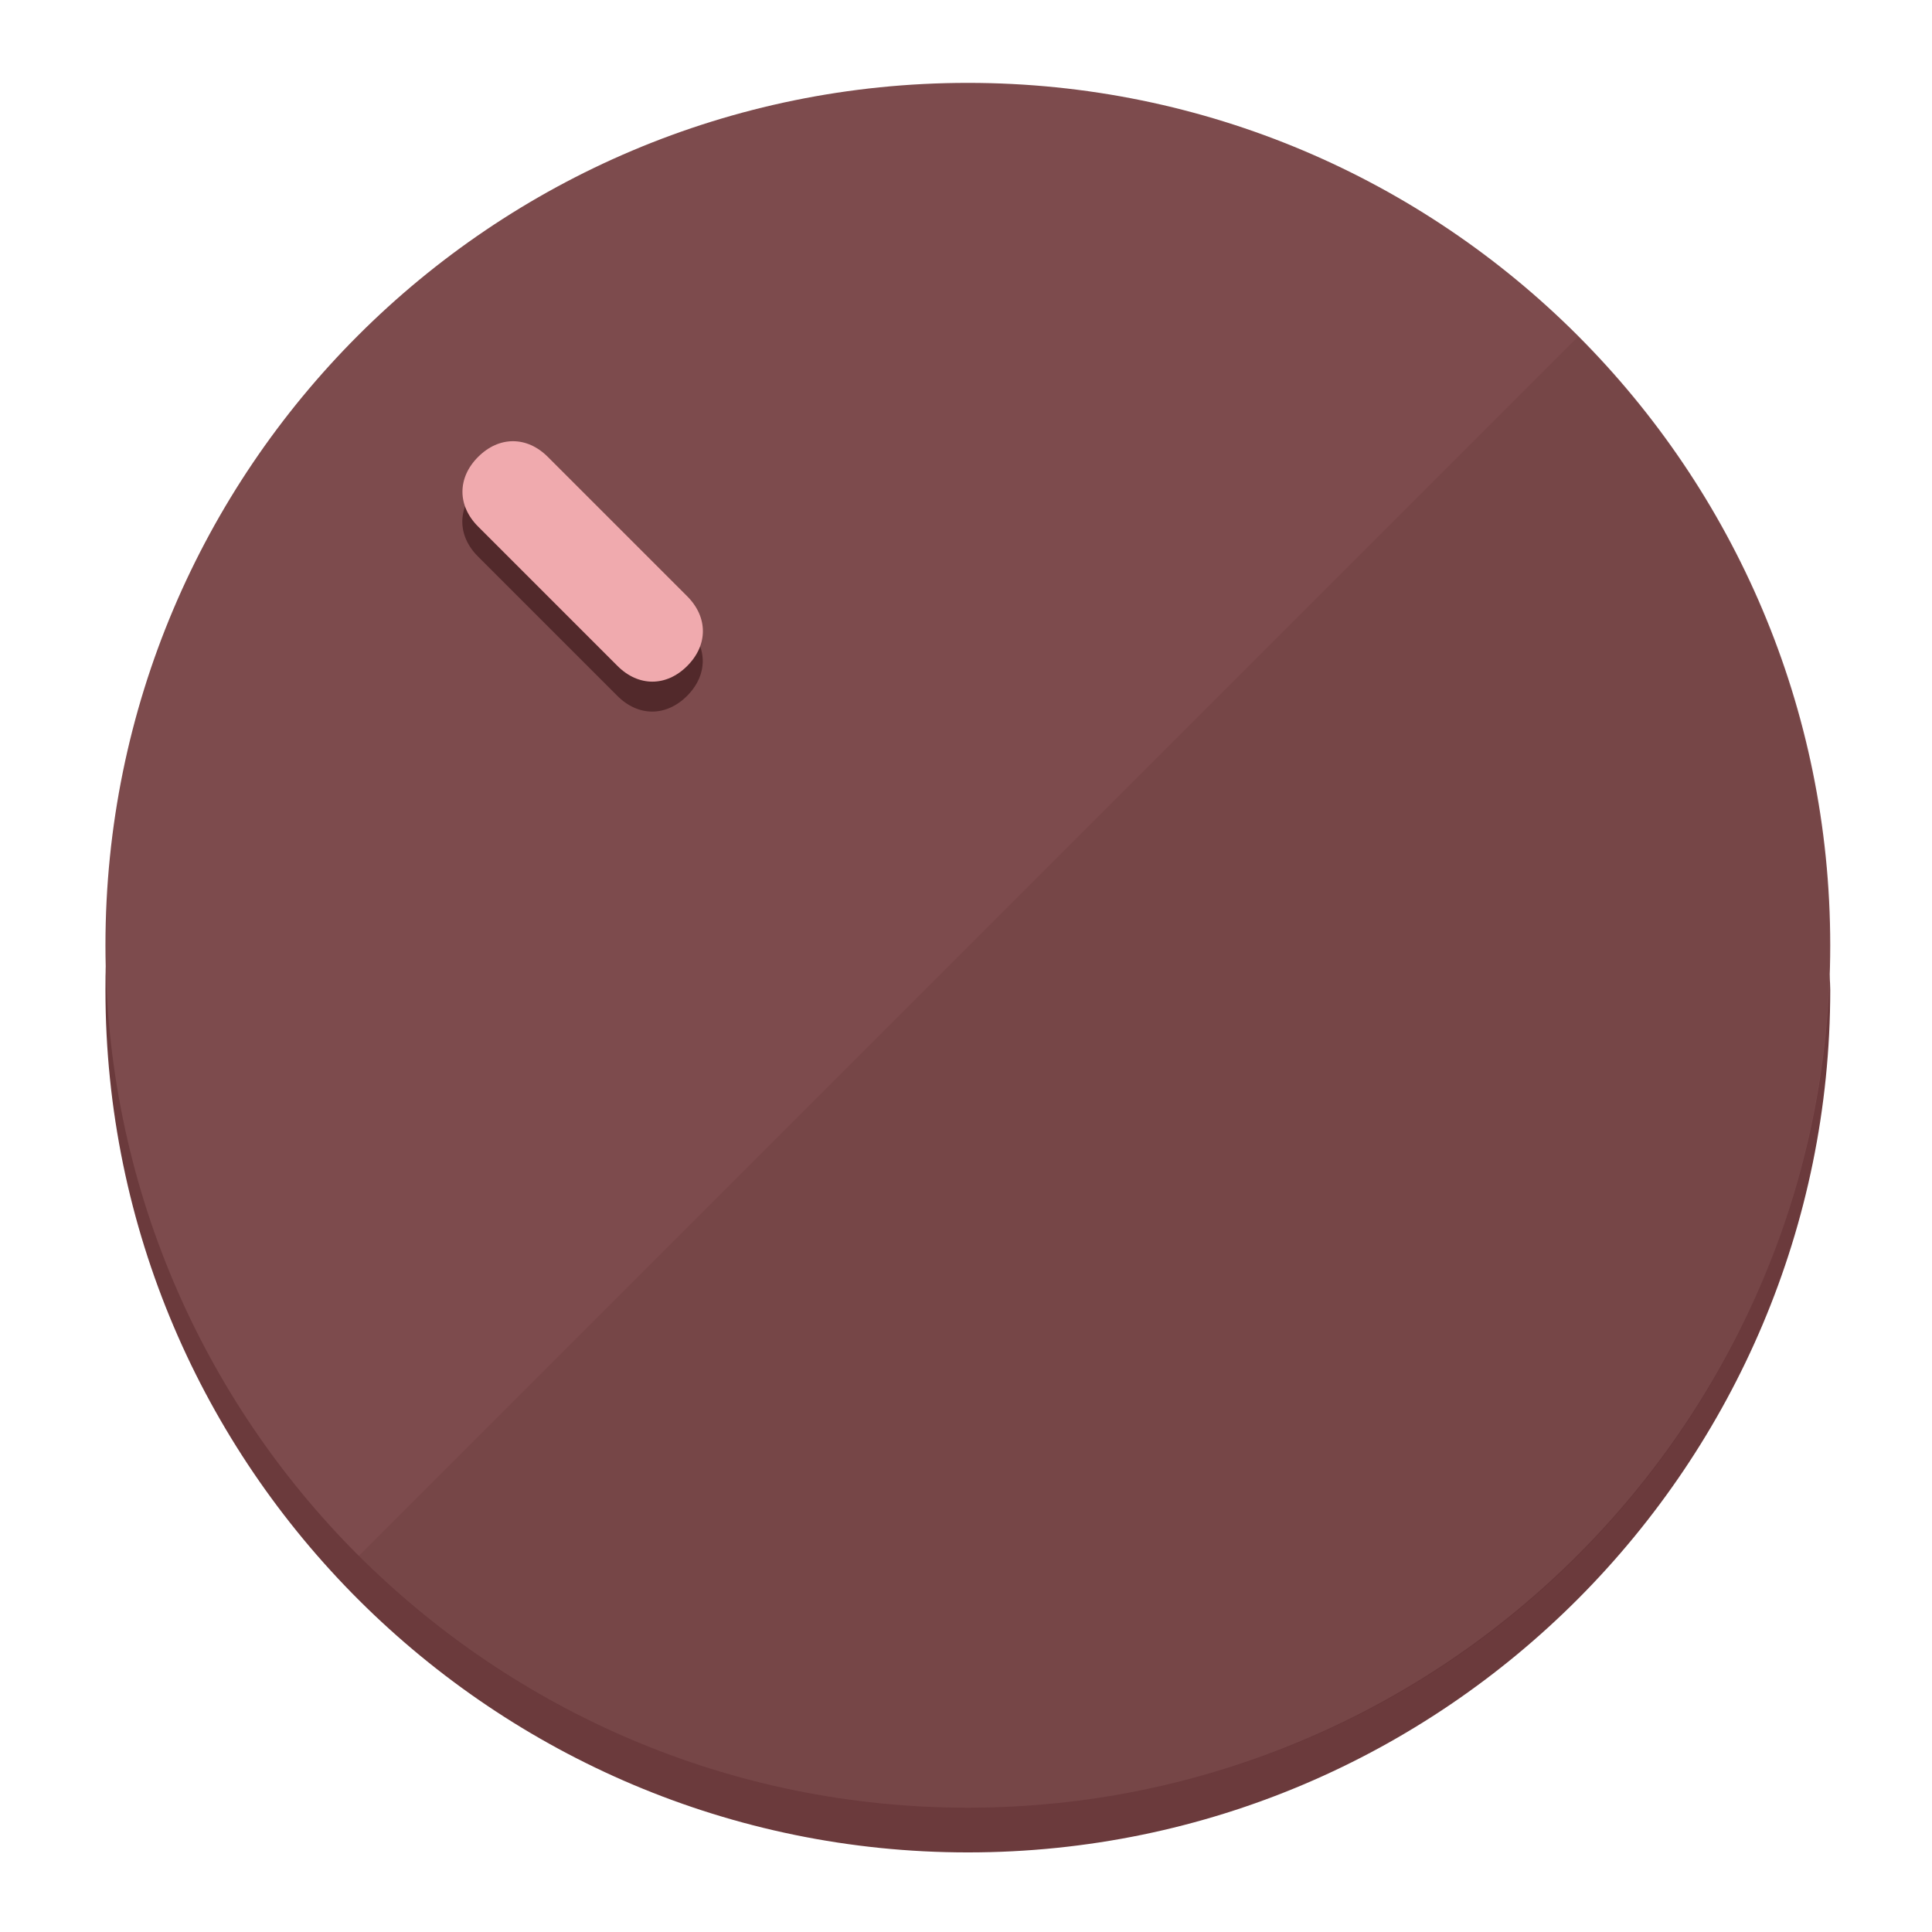
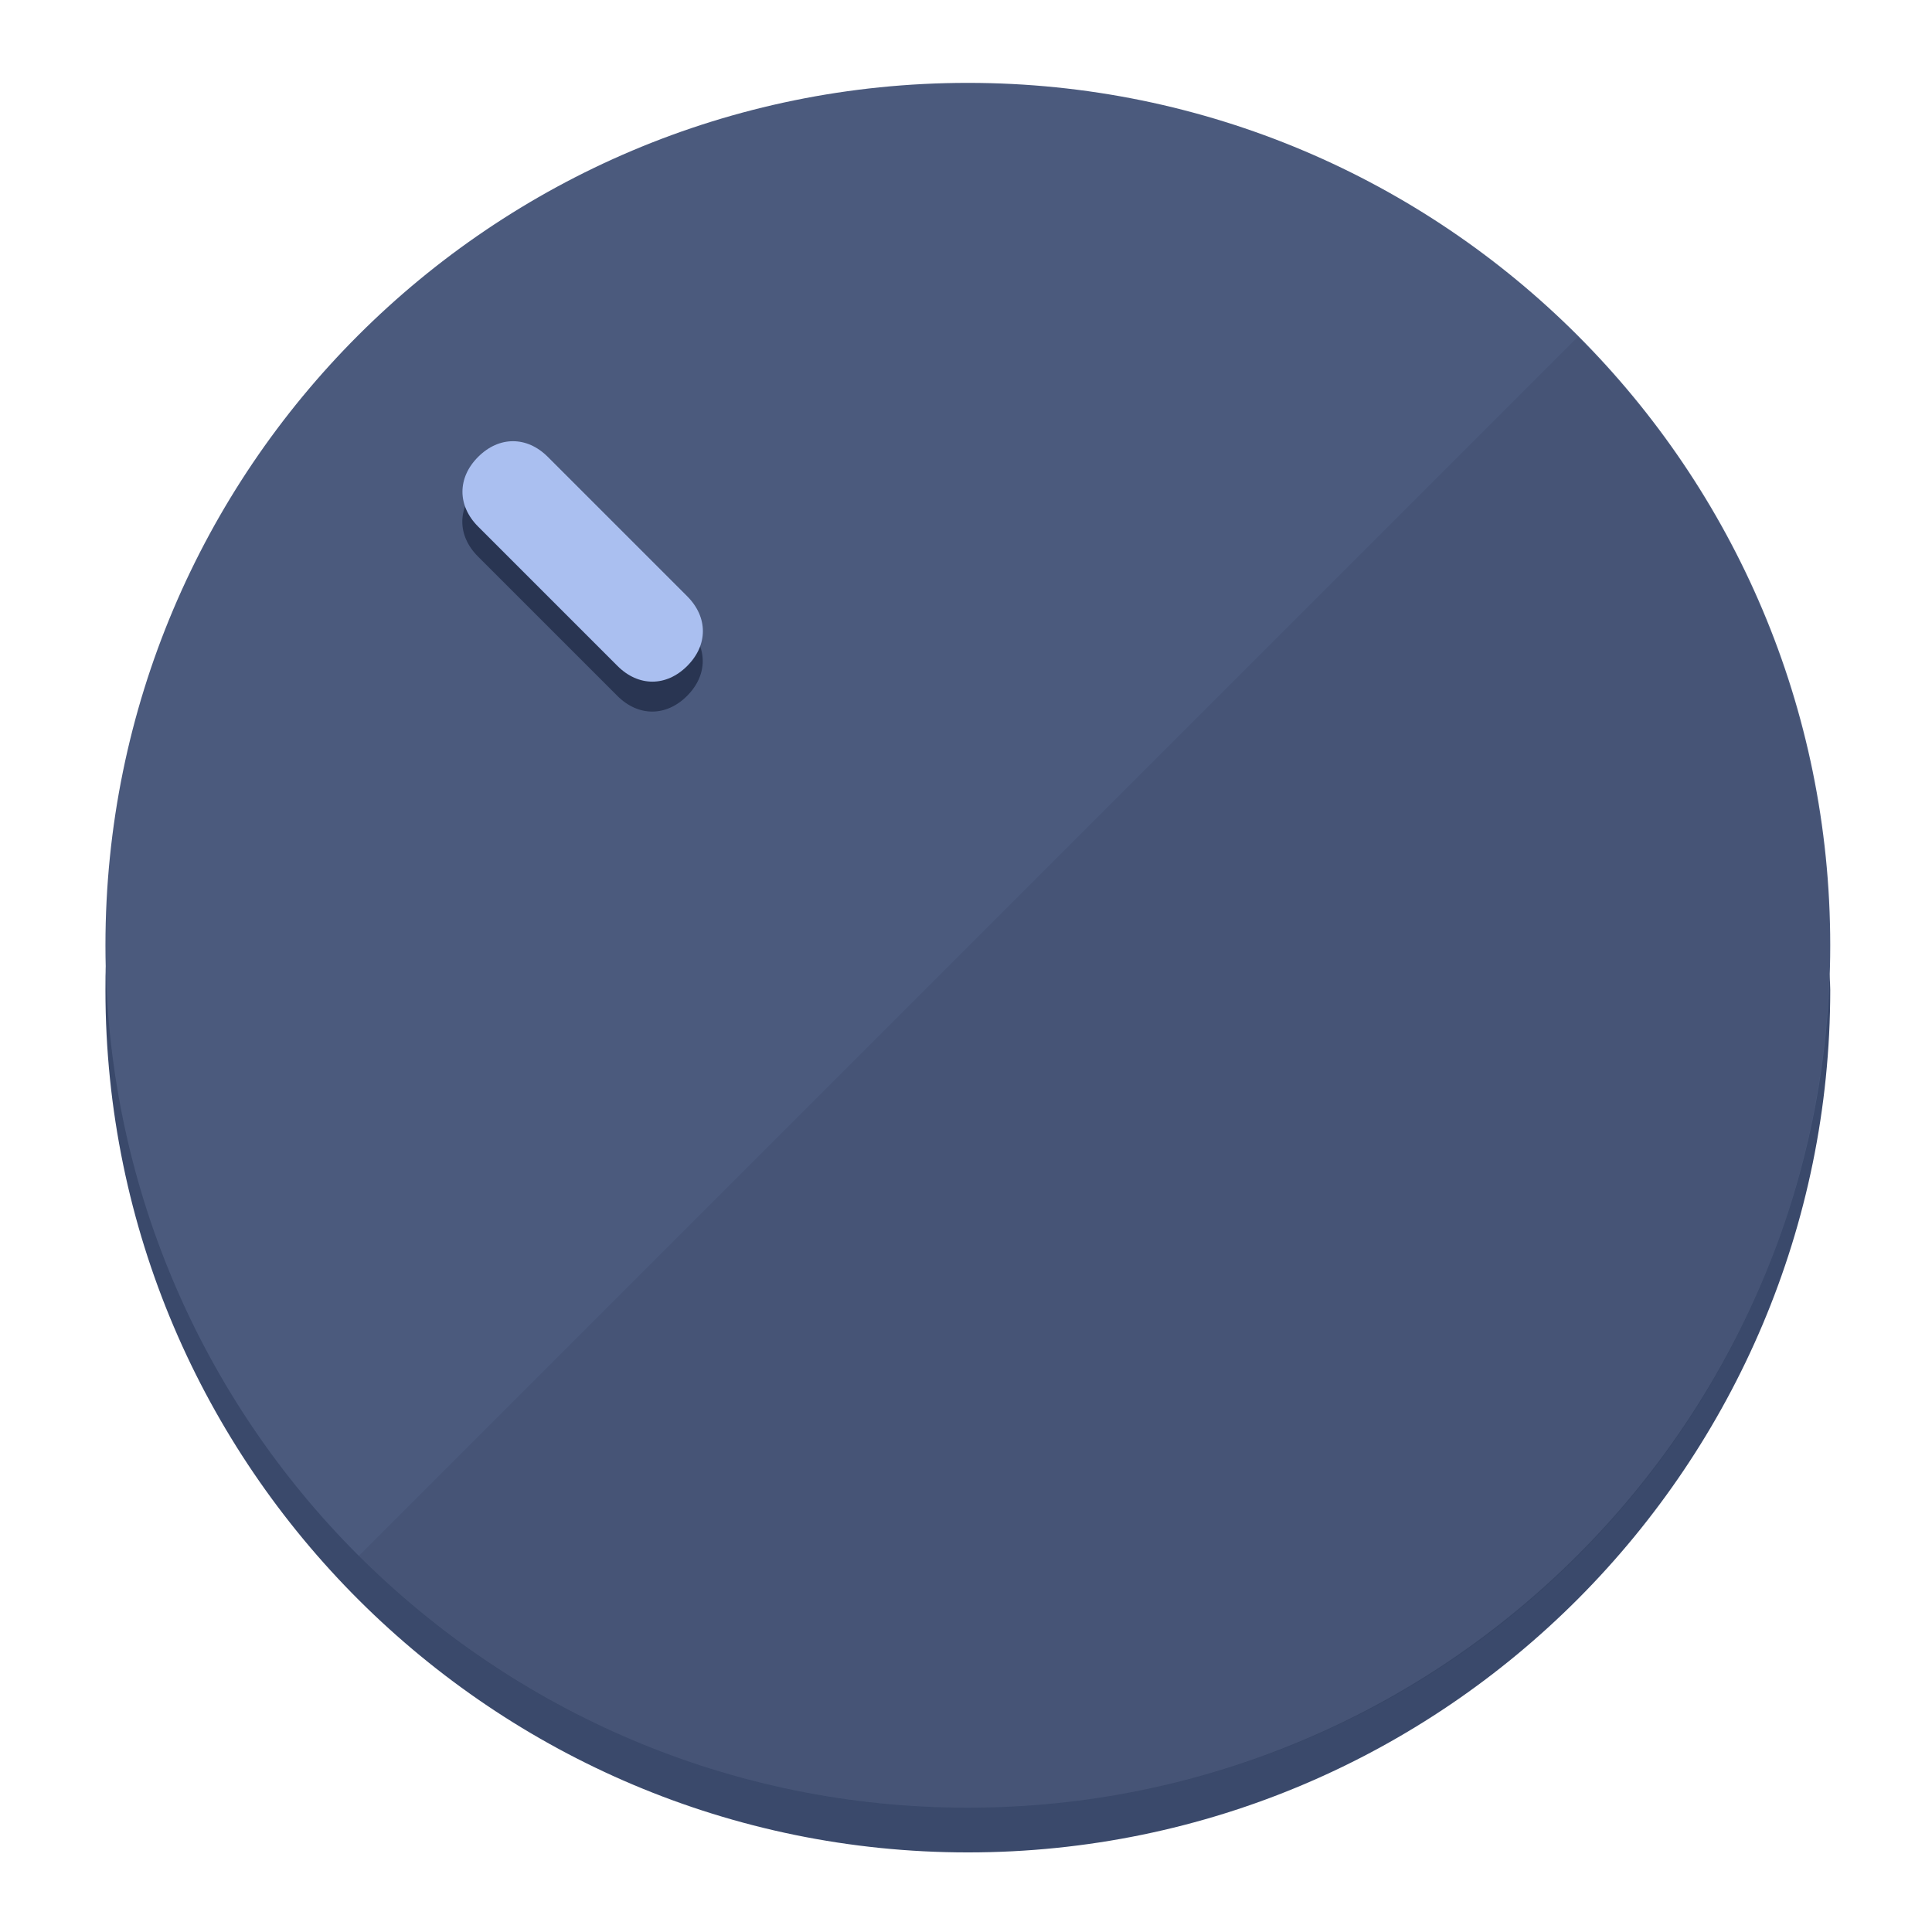
<svg xmlns="http://www.w3.org/2000/svg" height="120px" width="120px" version="1.1" id="Layer_1" viewBox="0 0 496.8 496.8" xml:space="preserve">
  <defs id="defs23" />
  <g id="g3158">
-     <path style="display:inline;fill:#6B3A3C;fill-opacity:1;stroke-width:1.584" d="m 248.875,445.92 c 116.582,0 212.89,-91.238 220.493,-205.286 0,5.069 1.267,8.87 1.267,13.939 0,121.651 -98.842,221.76 -221.76,221.76 -121.651,0 -221.76,-98.842 -221.76,-221.76 0,-5.069 0,-8.87 1.267,-13.939 7.603,114.048 103.91,205.286 220.493,205.286 z" id="path8" />
-     <circle style="display:inline;fill:#7D4B4D;fill-opacity:1;stroke-width:1.584" cx="248.875" cy="243.071" r="221.76" id="circle12" />
-     <path style="display:inline;fill:#52292B;fill-opacity:0.154;stroke-width:1.587" d="m 405.744,86.606 c 86.308,86.308 86.308,227.193 0,313.5 -86.308,86.308 -227.193,86.308 -313.5,0" id="path14" />
+     <path style="display:inline;fill:#3A496B;fill-opacity:1;stroke-width:1.584" d="m 248.875,445.92 c 116.582,0 212.89,-91.238 220.493,-205.286 0,5.069 1.267,8.87 1.267,13.939 0,121.651 -98.842,221.76 -221.76,221.76 -121.651,0 -221.76,-98.842 -221.76,-221.76 0,-5.069 0,-8.87 1.267,-13.939 7.603,114.048 103.91,205.286 220.493,205.286 z" id="path8" />
+     <circle style="display:inline;fill:#4B5A7D;fill-opacity:1;stroke-width:1.584" cx="248.875" cy="243.071" r="221.76" id="circle12" />
+     <path style="display:inline;fill:#293552;fill-opacity:0.154;stroke-width:1.587" d="m 405.744,86.606 c 86.308,86.308 86.308,227.193 0,313.5 -86.308,86.308 -227.193,86.308 -313.5,0" id="path14" />
  </g>
  <g id="g3198">
    <circle style="display:none;fill:#000000;fill-opacity:0;stroke-width:1.584" cx="3.454" cy="347.932" r="221.76" id="circle12-3" transform="rotate(-45)" />
-     <path style="display:inline;fill:#52292B;fill-opacity:1;stroke-width:1.584" d="m 176.674,161.024 c 5.376,5.376 5.376,12.545 -1e-5,17.921 v 0 c -5.376,5.376 -12.545,5.376 -17.921,0 L 122.911,143.103 c -5.376,-5.376 -5.376,-12.545 10e-6,-17.921 v 0 c 5.376,-5.376 12.545,-5.376 17.921,0 z" id="path3789" />
-     <path style="display:inline;fill:#F0AAAE;stroke-width:1.584" d="m 176.711,153.328 c 5.376,5.376 5.376,12.545 -1e-5,17.921 v 0 c -5.376,5.376 -12.545,5.376 -17.921,0 l -35.842,-35.842 c -5.376,-5.376 -5.376,-12.545 0,-17.921 v 0 c 5.376,-5.376 12.545,-5.376 17.921,0 z" id="path915" />
+     <path style="display:inline;fill:#293552;fill-opacity:1;stroke-width:1.584" d="m 176.674,161.024 c 5.376,5.376 5.376,12.545 -1e-5,17.921 v 0 c -5.376,5.376 -12.545,5.376 -17.921,0 L 122.911,143.103 c -5.376,-5.376 -5.376,-12.545 10e-6,-17.921 v 0 c 5.376,-5.376 12.545,-5.376 17.921,0 z" id="path3789" />
+     <path style="display:inline;fill:#AABFF0;stroke-width:1.584" d="m 176.711,153.328 c 5.376,5.376 5.376,12.545 -1e-5,17.921 v 0 c -5.376,5.376 -12.545,5.376 -17.921,0 l -35.842,-35.842 c -5.376,-5.376 -5.376,-12.545 0,-17.921 v 0 c 5.376,-5.376 12.545,-5.376 17.921,0 z" id="path915" />
  </g>
</svg>
